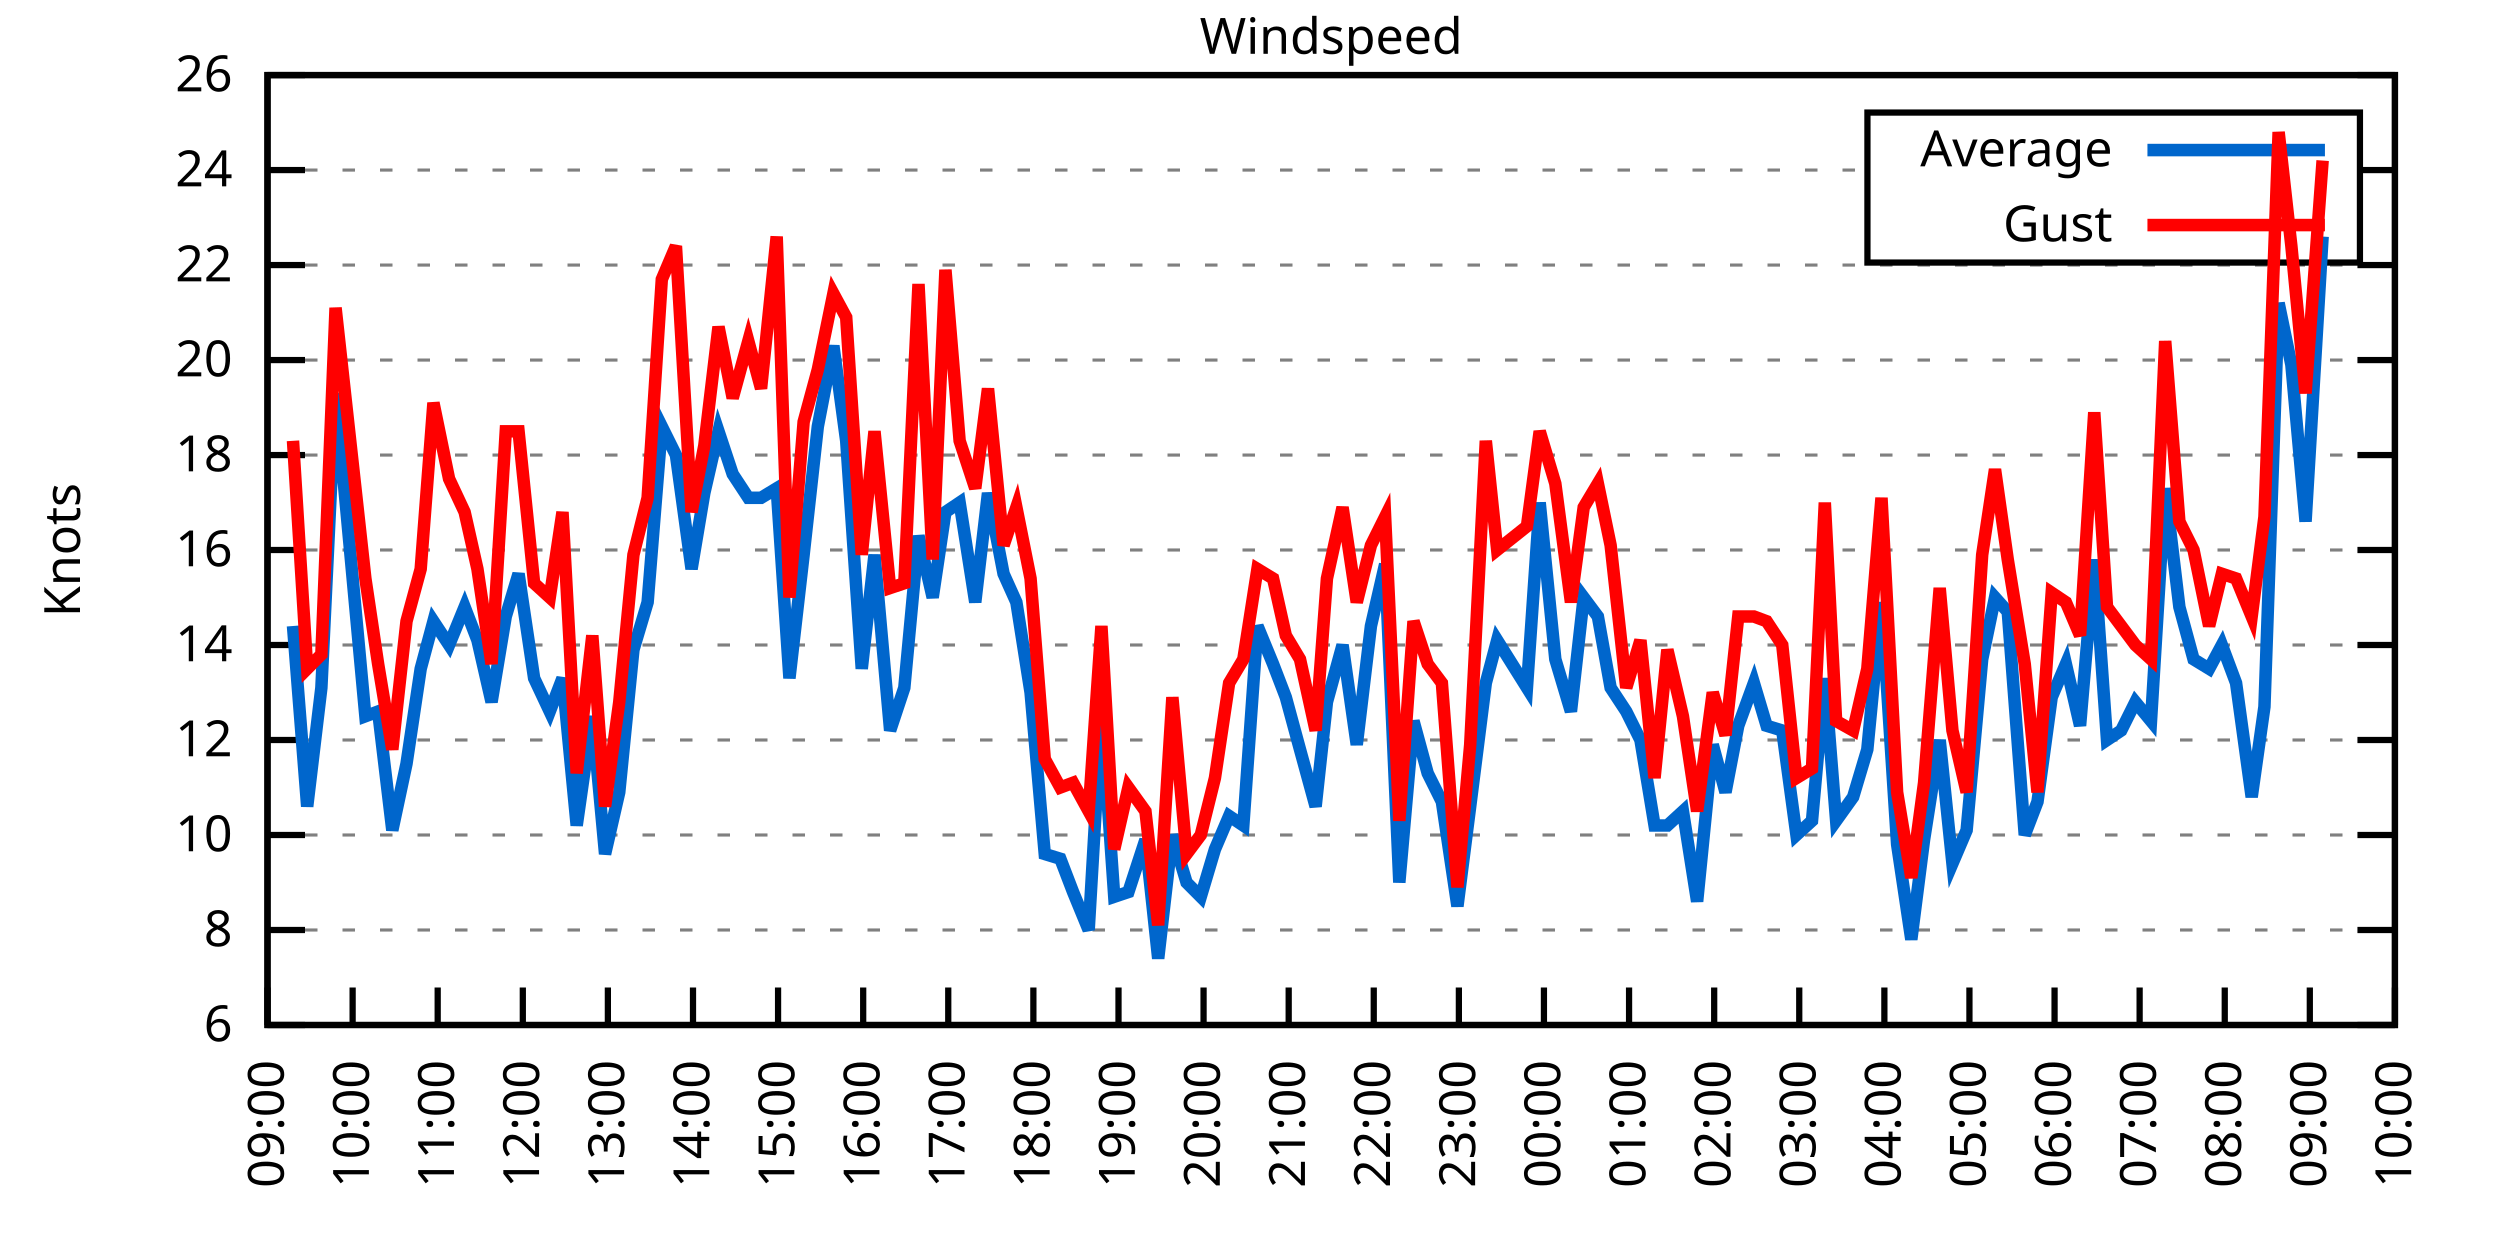
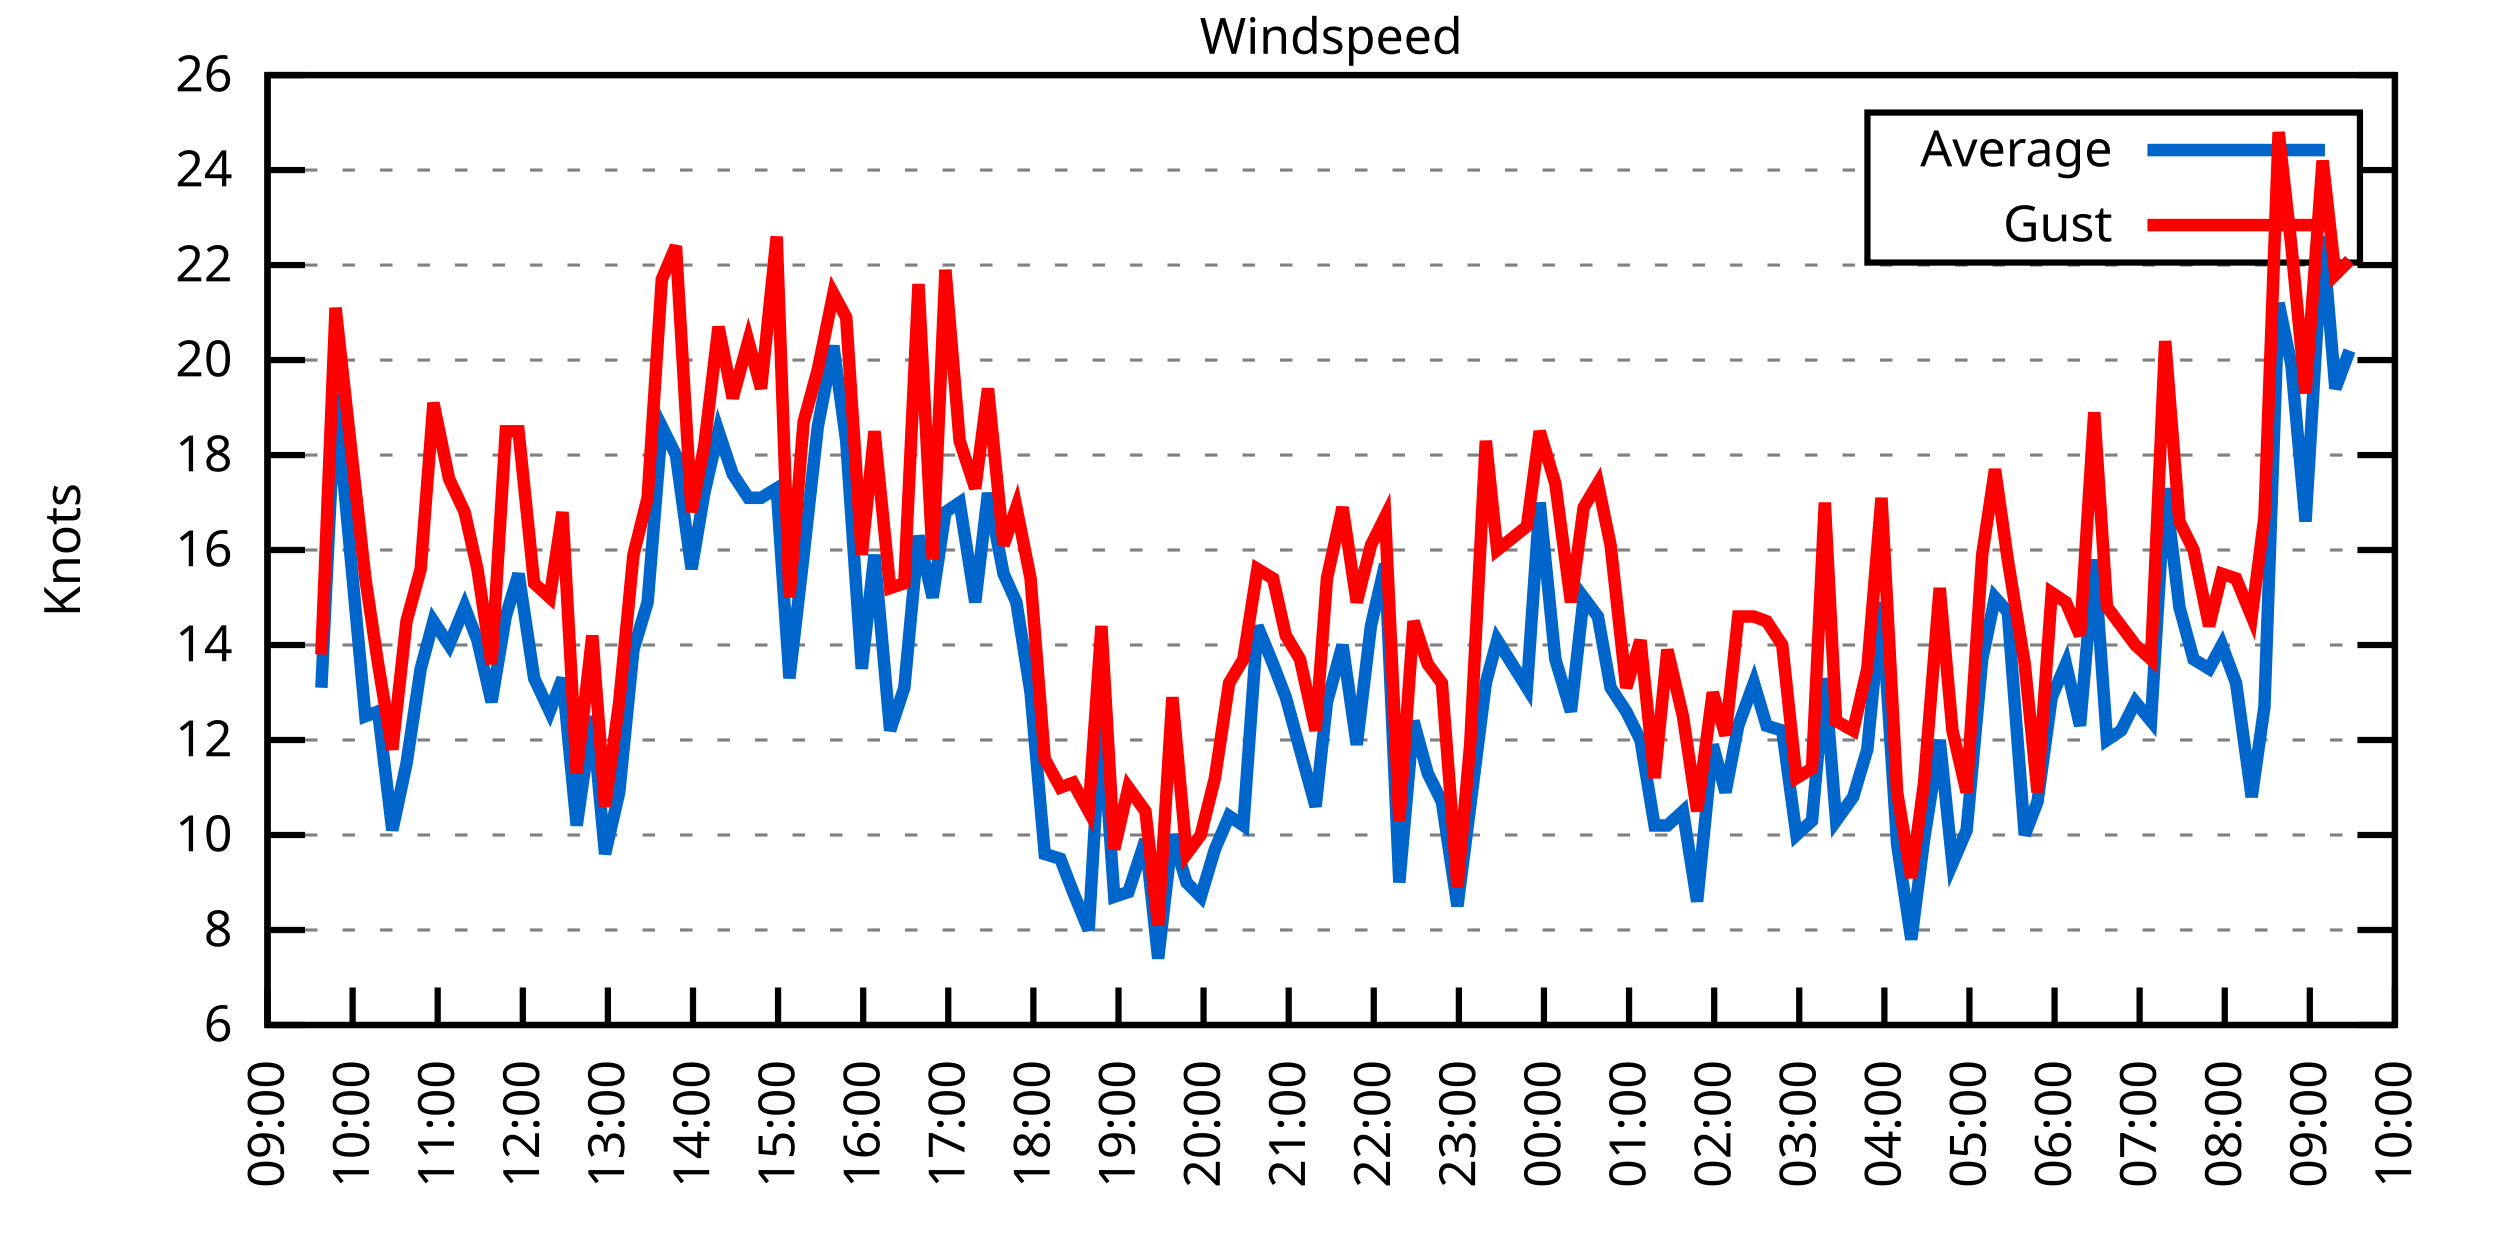
<svg xmlns="http://www.w3.org/2000/svg" xmlns:xlink="http://www.w3.org/1999/xlink" width="400" height="200" viewBox="0 0 400 200">
  <g id="gnuplot_canvas">
    <rect x="0" y="0" width="400" height="200" fill="none" />
    <defs>
      <circle id="gpDot" r="0.5" stroke-width="0.5" stroke="currentColor" />
      <path id="gpPt0" stroke-width="0.333" stroke="currentColor" d="M-1,0 h2 M0,-1 v2" />
      <path id="gpPt1" stroke-width="0.333" stroke="currentColor" d="M-1,-1 L1,1 M1,-1 L-1,1" />
      <path id="gpPt2" stroke-width="0.333" stroke="currentColor" d="M-1,0 L1,0 M0,-1 L0,1 M-1,-1 L1,1 M-1,1 L1,-1" />
      <rect id="gpPt3" stroke-width="0.333" stroke="currentColor" x="-1" y="-1" width="2" height="2" />
      <rect id="gpPt4" stroke-width="0.333" stroke="currentColor" fill="currentColor" x="-1" y="-1" width="2" height="2" />
      <circle id="gpPt5" stroke-width="0.333" stroke="currentColor" cx="0" cy="0" r="1" />
      <use xlink:href="#gpPt5" id="gpPt6" fill="currentColor" stroke="none" />
      <path id="gpPt7" stroke-width="0.333" stroke="currentColor" d="M0,-1.33 L-1.33,0.67 L1.33,0.67 z" />
      <use xlink:href="#gpPt7" id="gpPt8" fill="currentColor" stroke="none" />
      <use xlink:href="#gpPt7" id="gpPt9" stroke="currentColor" transform="rotate(180)" />
      <use xlink:href="#gpPt9" id="gpPt10" fill="currentColor" stroke="none" />
      <use xlink:href="#gpPt3" id="gpPt11" stroke="currentColor" transform="rotate(45)" />
      <use xlink:href="#gpPt11" id="gpPt12" fill="currentColor" stroke="none" />
      <path id="gpPt13" stroke-width="0.333" stroke="currentColor" d="M0,1.330 L1.265,0.411 L0.782,-1.067 L-0.782,-1.076 L-1.265,0.411 z" />
      <use xlink:href="#gpPt13" id="gpPt14" fill="currentColor" stroke="none" />
      <filter id="textbox" filterUnits="objectBoundingBox" x="0" y="0" height="1" width="1">
        <feFlood flood-color="white" flood-opacity="1" result="bgnd" />
        <feComposite in="SourceGraphic" in2="bgnd" operator="atop" />
      </filter>
      <filter id="greybox" filterUnits="objectBoundingBox" x="0" y="0" height="1" width="1">
        <feFlood flood-color="lightgrey" flood-opacity="1" result="grey" />
        <feComposite in="SourceGraphic" in2="grey" operator="atop" />
      </filter>
    </defs>
    <g fill="none" color="white" stroke="currentColor" stroke-width="1.00" stroke-linecap="butt" stroke-linejoin="miter">
</g>
    <g fill="none" color="black" stroke="currentColor" stroke-width="1.00" stroke-linecap="butt" stroke-linejoin="miter">
      <g stroke="none" shape-rendering="crispEdges">
        <polygon fill="rgb(255, 255, 255)" points="42.80,164.00 383.18,164.00 383.18,12.02 42.80,12.02 " />
      </g>
    </g>
    <g fill="none" color="black" stroke="currentColor" stroke-width="1.00" stroke-linecap="butt" stroke-linejoin="miter">
</g>
    <g fill="none" color="black" stroke="black" stroke-width="0.50" stroke-linecap="butt" stroke-linejoin="miter">
</g>
    <g fill="none" color="gray" stroke="currentColor" stroke-width="0.50" stroke-linecap="butt" stroke-linejoin="miter">
      <path stroke="gray" stroke-dasharray="2,4" class="gridline" d="M42.80,164.00 L383.19,164.00  " />
    </g>
    <g fill="none" color="gray" stroke="gray" stroke-width="1.00" stroke-linecap="butt" stroke-linejoin="miter">
</g>
    <g fill="none" color="black" stroke="currentColor" stroke-width="1.00" stroke-linecap="butt" stroke-linejoin="miter">
      <path stroke="black" d="M42.80,164.00 L48.80,164.00 M383.19,164.00 L377.19,164.00  " />
      <g transform="translate(37.20,166.60)" stroke="none" fill="black" font-family="Sans" font-size="8.00" text-anchor="end">
        <text>
          <tspan font-family="Sans"> 6</tspan>
        </text>
      </g>
    </g>
    <g fill="none" color="black" stroke="currentColor" stroke-width="1.00" stroke-linecap="butt" stroke-linejoin="miter">
</g>
    <g fill="none" color="black" stroke="black" stroke-width="0.50" stroke-linecap="butt" stroke-linejoin="miter">
</g>
    <g fill="none" color="gray" stroke="currentColor" stroke-width="0.50" stroke-linecap="butt" stroke-linejoin="miter">
      <path stroke="gray" stroke-dasharray="2,4" class="gridline" d="M42.80,148.80 L383.19,148.80  " />
    </g>
    <g fill="none" color="gray" stroke="gray" stroke-width="1.00" stroke-linecap="butt" stroke-linejoin="miter">
</g>
    <g fill="none" color="black" stroke="currentColor" stroke-width="1.00" stroke-linecap="butt" stroke-linejoin="miter">
      <path stroke="black" d="M42.80,148.80 L48.80,148.80 M383.19,148.80 L377.19,148.80  " />
      <g transform="translate(37.20,151.40)" stroke="none" fill="black" font-family="Sans" font-size="8.00" text-anchor="end">
        <text>
          <tspan font-family="Sans"> 8</tspan>
        </text>
      </g>
    </g>
    <g fill="none" color="black" stroke="currentColor" stroke-width="1.00" stroke-linecap="butt" stroke-linejoin="miter">
</g>
    <g fill="none" color="black" stroke="black" stroke-width="0.50" stroke-linecap="butt" stroke-linejoin="miter">
</g>
    <g fill="none" color="gray" stroke="currentColor" stroke-width="0.50" stroke-linecap="butt" stroke-linejoin="miter">
      <path stroke="gray" stroke-dasharray="2,4" class="gridline" d="M42.80,133.60 L383.19,133.60  " />
    </g>
    <g fill="none" color="gray" stroke="gray" stroke-width="1.00" stroke-linecap="butt" stroke-linejoin="miter">
</g>
    <g fill="none" color="black" stroke="currentColor" stroke-width="1.00" stroke-linecap="butt" stroke-linejoin="miter">
      <path stroke="black" d="M42.80,133.60 L48.80,133.60 M383.19,133.60 L377.19,133.60  " />
      <g transform="translate(37.20,136.20)" stroke="none" fill="black" font-family="Sans" font-size="8.00" text-anchor="end">
        <text>
          <tspan font-family="Sans"> 10</tspan>
        </text>
      </g>
    </g>
    <g fill="none" color="black" stroke="currentColor" stroke-width="1.00" stroke-linecap="butt" stroke-linejoin="miter">
</g>
    <g fill="none" color="black" stroke="black" stroke-width="0.50" stroke-linecap="butt" stroke-linejoin="miter">
</g>
    <g fill="none" color="gray" stroke="currentColor" stroke-width="0.50" stroke-linecap="butt" stroke-linejoin="miter">
      <path stroke="gray" stroke-dasharray="2,4" class="gridline" d="M42.80,118.40 L383.19,118.40  " />
    </g>
    <g fill="none" color="gray" stroke="gray" stroke-width="1.00" stroke-linecap="butt" stroke-linejoin="miter">
</g>
    <g fill="none" color="black" stroke="currentColor" stroke-width="1.00" stroke-linecap="butt" stroke-linejoin="miter">
      <path stroke="black" d="M42.80,118.40 L48.80,118.40 M383.19,118.40 L377.19,118.40  " />
      <g transform="translate(37.20,121.00)" stroke="none" fill="black" font-family="Sans" font-size="8.00" text-anchor="end">
        <text>
          <tspan font-family="Sans"> 12</tspan>
        </text>
      </g>
    </g>
    <g fill="none" color="black" stroke="currentColor" stroke-width="1.00" stroke-linecap="butt" stroke-linejoin="miter">
</g>
    <g fill="none" color="black" stroke="black" stroke-width="0.50" stroke-linecap="butt" stroke-linejoin="miter">
</g>
    <g fill="none" color="gray" stroke="currentColor" stroke-width="0.50" stroke-linecap="butt" stroke-linejoin="miter">
      <path stroke="gray" stroke-dasharray="2,4" class="gridline" d="M42.80,103.20 L383.19,103.20  " />
    </g>
    <g fill="none" color="gray" stroke="gray" stroke-width="1.00" stroke-linecap="butt" stroke-linejoin="miter">
</g>
    <g fill="none" color="black" stroke="currentColor" stroke-width="1.00" stroke-linecap="butt" stroke-linejoin="miter">
      <path stroke="black" d="M42.80,103.20 L48.80,103.20 M383.19,103.20 L377.19,103.20  " />
      <g transform="translate(37.20,105.80)" stroke="none" fill="black" font-family="Sans" font-size="8.00" text-anchor="end">
        <text>
          <tspan font-family="Sans"> 14</tspan>
        </text>
      </g>
    </g>
    <g fill="none" color="black" stroke="currentColor" stroke-width="1.00" stroke-linecap="butt" stroke-linejoin="miter">
</g>
    <g fill="none" color="black" stroke="black" stroke-width="0.50" stroke-linecap="butt" stroke-linejoin="miter">
</g>
    <g fill="none" color="gray" stroke="currentColor" stroke-width="0.50" stroke-linecap="butt" stroke-linejoin="miter">
      <path stroke="gray" stroke-dasharray="2,4" class="gridline" d="M42.80,88.00 L383.19,88.00  " />
    </g>
    <g fill="none" color="gray" stroke="gray" stroke-width="1.00" stroke-linecap="butt" stroke-linejoin="miter">
</g>
    <g fill="none" color="black" stroke="currentColor" stroke-width="1.00" stroke-linecap="butt" stroke-linejoin="miter">
      <path stroke="black" d="M42.80,88.00 L48.80,88.00 M383.19,88.00 L377.19,88.00  " />
      <g transform="translate(37.20,90.60)" stroke="none" fill="black" font-family="Sans" font-size="8.00" text-anchor="end">
        <text>
          <tspan font-family="Sans"> 16</tspan>
        </text>
      </g>
    </g>
    <g fill="none" color="black" stroke="currentColor" stroke-width="1.00" stroke-linecap="butt" stroke-linejoin="miter">
</g>
    <g fill="none" color="black" stroke="black" stroke-width="0.50" stroke-linecap="butt" stroke-linejoin="miter">
</g>
    <g fill="none" color="gray" stroke="currentColor" stroke-width="0.50" stroke-linecap="butt" stroke-linejoin="miter">
      <path stroke="gray" stroke-dasharray="2,4" class="gridline" d="M42.80,72.81 L383.19,72.81  " />
    </g>
    <g fill="none" color="gray" stroke="gray" stroke-width="1.00" stroke-linecap="butt" stroke-linejoin="miter">
</g>
    <g fill="none" color="black" stroke="currentColor" stroke-width="1.00" stroke-linecap="butt" stroke-linejoin="miter">
      <path stroke="black" d="M42.80,72.81 L48.80,72.81 M383.19,72.81 L377.19,72.81  " />
      <g transform="translate(37.20,75.41)" stroke="none" fill="black" font-family="Sans" font-size="8.00" text-anchor="end">
        <text>
          <tspan font-family="Sans"> 18</tspan>
        </text>
      </g>
    </g>
    <g fill="none" color="black" stroke="currentColor" stroke-width="1.00" stroke-linecap="butt" stroke-linejoin="miter">
</g>
    <g fill="none" color="black" stroke="black" stroke-width="0.50" stroke-linecap="butt" stroke-linejoin="miter">
</g>
    <g fill="none" color="gray" stroke="currentColor" stroke-width="0.50" stroke-linecap="butt" stroke-linejoin="miter">
      <path stroke="gray" stroke-dasharray="2,4" class="gridline" d="M42.80,57.61 L383.19,57.61  " />
    </g>
    <g fill="none" color="gray" stroke="gray" stroke-width="1.00" stroke-linecap="butt" stroke-linejoin="miter">
</g>
    <g fill="none" color="black" stroke="currentColor" stroke-width="1.00" stroke-linecap="butt" stroke-linejoin="miter">
      <path stroke="black" d="M42.80,57.61 L48.80,57.61 M383.19,57.61 L377.19,57.61  " />
      <g transform="translate(37.20,60.21)" stroke="none" fill="black" font-family="Sans" font-size="8.00" text-anchor="end">
        <text>
          <tspan font-family="Sans"> 20</tspan>
        </text>
      </g>
    </g>
    <g fill="none" color="black" stroke="currentColor" stroke-width="1.00" stroke-linecap="butt" stroke-linejoin="miter">
</g>
    <g fill="none" color="black" stroke="black" stroke-width="0.50" stroke-linecap="butt" stroke-linejoin="miter">
</g>
    <g fill="none" color="gray" stroke="currentColor" stroke-width="0.50" stroke-linecap="butt" stroke-linejoin="miter">
      <path stroke="gray" stroke-dasharray="2,4" class="gridline" d="M42.80,42.41 L383.19,42.41  " />
    </g>
    <g fill="none" color="gray" stroke="gray" stroke-width="1.00" stroke-linecap="butt" stroke-linejoin="miter">
</g>
    <g fill="none" color="black" stroke="currentColor" stroke-width="1.00" stroke-linecap="butt" stroke-linejoin="miter">
      <path stroke="black" d="M42.80,42.41 L48.80,42.41 M383.19,42.41 L377.19,42.41  " />
      <g transform="translate(37.20,45.01)" stroke="none" fill="black" font-family="Sans" font-size="8.00" text-anchor="end">
        <text>
          <tspan font-family="Sans"> 22</tspan>
        </text>
      </g>
    </g>
    <g fill="none" color="black" stroke="currentColor" stroke-width="1.00" stroke-linecap="butt" stroke-linejoin="miter">
</g>
    <g fill="none" color="black" stroke="black" stroke-width="0.50" stroke-linecap="butt" stroke-linejoin="miter">
</g>
    <g fill="none" color="gray" stroke="currentColor" stroke-width="0.50" stroke-linecap="butt" stroke-linejoin="miter">
      <path stroke="gray" stroke-dasharray="2,4" class="gridline" d="M42.80,27.21 L298.79,27.21 M377.59,27.21 L383.19,27.21  " />
    </g>
    <g fill="none" color="gray" stroke="gray" stroke-width="1.00" stroke-linecap="butt" stroke-linejoin="miter">
</g>
    <g fill="none" color="black" stroke="currentColor" stroke-width="1.00" stroke-linecap="butt" stroke-linejoin="miter">
      <path stroke="black" d="M42.80,27.21 L48.80,27.21 M383.19,27.21 L377.19,27.21  " />
      <g transform="translate(37.20,29.81)" stroke="none" fill="black" font-family="Sans" font-size="8.00" text-anchor="end">
        <text>
          <tspan font-family="Sans"> 24</tspan>
        </text>
      </g>
    </g>
    <g fill="none" color="black" stroke="currentColor" stroke-width="1.00" stroke-linecap="butt" stroke-linejoin="miter">
</g>
    <g fill="none" color="black" stroke="black" stroke-width="0.50" stroke-linecap="butt" stroke-linejoin="miter">
</g>
    <g fill="none" color="gray" stroke="currentColor" stroke-width="0.50" stroke-linecap="butt" stroke-linejoin="miter">
      <path stroke="gray" stroke-dasharray="2,4" class="gridline" d="M42.80,12.01 L383.19,12.01  " />
    </g>
    <g fill="none" color="gray" stroke="gray" stroke-width="1.00" stroke-linecap="butt" stroke-linejoin="miter">
</g>
    <g fill="none" color="black" stroke="currentColor" stroke-width="1.00" stroke-linecap="butt" stroke-linejoin="miter">
      <path stroke="black" d="M42.80,12.01 L48.80,12.01 M383.19,12.01 L377.19,12.01  " />
      <g transform="translate(37.20,14.61)" stroke="none" fill="black" font-family="Sans" font-size="8.00" text-anchor="end">
        <text>
          <tspan font-family="Sans"> 26</tspan>
        </text>
      </g>
    </g>
    <g fill="none" color="black" stroke="currentColor" stroke-width="1.00" stroke-linecap="butt" stroke-linejoin="miter">
      <path stroke="black" d="M42.80,164.00 L42.80,158.00  " />
      <g transform="translate(45.40,169.60) rotate(270.00)" stroke="none" fill="black" font-family="Sans" font-size="8.00" text-anchor="end">
        <text>
          <tspan font-family="Sans">09:00</tspan>
        </text>
      </g>
    </g>
    <g fill="none" color="black" stroke="currentColor" stroke-width="1.00" stroke-linecap="butt" stroke-linejoin="miter">
      <path stroke="black" d="M56.42,164.00 L56.42,158.00  " />
      <g transform="translate(59.02,169.60) rotate(270.00)" stroke="none" fill="black" font-family="Sans" font-size="8.00" text-anchor="end">
        <text>
          <tspan font-family="Sans">10:00</tspan>
        </text>
      </g>
    </g>
    <g fill="none" color="black" stroke="currentColor" stroke-width="1.00" stroke-linecap="butt" stroke-linejoin="miter">
      <path stroke="black" d="M70.03,164.00 L70.03,158.00  " />
      <g transform="translate(72.63,169.60) rotate(270.00)" stroke="none" fill="black" font-family="Sans" font-size="8.00" text-anchor="end">
        <text>
          <tspan font-family="Sans">11:00</tspan>
        </text>
      </g>
    </g>
    <g fill="none" color="black" stroke="currentColor" stroke-width="1.00" stroke-linecap="butt" stroke-linejoin="miter">
      <path stroke="black" d="M83.65,164.00 L83.65,158.00  " />
      <g transform="translate(86.25,169.60) rotate(270.00)" stroke="none" fill="black" font-family="Sans" font-size="8.00" text-anchor="end">
        <text>
          <tspan font-family="Sans">12:00</tspan>
        </text>
      </g>
    </g>
    <g fill="none" color="black" stroke="currentColor" stroke-width="1.00" stroke-linecap="butt" stroke-linejoin="miter">
      <path stroke="black" d="M97.26,164.00 L97.26,158.00  " />
      <g transform="translate(99.86,169.60) rotate(270.00)" stroke="none" fill="black" font-family="Sans" font-size="8.00" text-anchor="end">
        <text>
          <tspan font-family="Sans">13:00</tspan>
        </text>
      </g>
    </g>
    <g fill="none" color="black" stroke="currentColor" stroke-width="1.00" stroke-linecap="butt" stroke-linejoin="miter">
      <path stroke="black" d="M110.88,164.00 L110.88,158.00  " />
      <g transform="translate(113.48,169.60) rotate(270.00)" stroke="none" fill="black" font-family="Sans" font-size="8.00" text-anchor="end">
        <text>
          <tspan font-family="Sans">14:00</tspan>
        </text>
      </g>
    </g>
    <g fill="none" color="black" stroke="currentColor" stroke-width="1.00" stroke-linecap="butt" stroke-linejoin="miter">
      <path stroke="black" d="M124.49,164.00 L124.49,158.00  " />
      <g transform="translate(127.09,169.60) rotate(270.00)" stroke="none" fill="black" font-family="Sans" font-size="8.00" text-anchor="end">
        <text>
          <tspan font-family="Sans">15:00</tspan>
        </text>
      </g>
    </g>
    <g fill="none" color="black" stroke="currentColor" stroke-width="1.00" stroke-linecap="butt" stroke-linejoin="miter">
      <path stroke="black" d="M138.11,164.00 L138.11,158.00  " />
      <g transform="translate(140.71,169.60) rotate(270.00)" stroke="none" fill="black" font-family="Sans" font-size="8.00" text-anchor="end">
        <text>
          <tspan font-family="Sans">16:00</tspan>
        </text>
      </g>
    </g>
    <g fill="none" color="black" stroke="currentColor" stroke-width="1.00" stroke-linecap="butt" stroke-linejoin="miter">
      <path stroke="black" d="M151.72,164.00 L151.72,158.00  " />
      <g transform="translate(154.32,169.60) rotate(270.00)" stroke="none" fill="black" font-family="Sans" font-size="8.00" text-anchor="end">
        <text>
          <tspan font-family="Sans">17:00</tspan>
        </text>
      </g>
    </g>
    <g fill="none" color="black" stroke="currentColor" stroke-width="1.00" stroke-linecap="butt" stroke-linejoin="miter">
      <path stroke="black" d="M165.34,164.00 L165.34,158.00  " />
      <g transform="translate(167.94,169.60) rotate(270.00)" stroke="none" fill="black" font-family="Sans" font-size="8.00" text-anchor="end">
        <text>
          <tspan font-family="Sans">18:00</tspan>
        </text>
      </g>
    </g>
    <g fill="none" color="black" stroke="currentColor" stroke-width="1.00" stroke-linecap="butt" stroke-linejoin="miter">
      <path stroke="black" d="M178.96,164.00 L178.96,158.00  " />
      <g transform="translate(181.56,169.60) rotate(270.00)" stroke="none" fill="black" font-family="Sans" font-size="8.00" text-anchor="end">
        <text>
          <tspan font-family="Sans">19:00</tspan>
        </text>
      </g>
    </g>
    <g fill="none" color="black" stroke="currentColor" stroke-width="1.00" stroke-linecap="butt" stroke-linejoin="miter">
      <path stroke="black" d="M192.57,164.00 L192.57,158.00  " />
      <g transform="translate(195.17,169.60) rotate(270.00)" stroke="none" fill="black" font-family="Sans" font-size="8.00" text-anchor="end">
        <text>
          <tspan font-family="Sans">20:00</tspan>
        </text>
      </g>
    </g>
    <g fill="none" color="black" stroke="currentColor" stroke-width="1.00" stroke-linecap="butt" stroke-linejoin="miter">
      <path stroke="black" d="M206.19,164.00 L206.19,158.00  " />
      <g transform="translate(208.79,169.60) rotate(270.00)" stroke="none" fill="black" font-family="Sans" font-size="8.00" text-anchor="end">
        <text>
          <tspan font-family="Sans">21:00</tspan>
        </text>
      </g>
    </g>
    <g fill="none" color="black" stroke="currentColor" stroke-width="1.00" stroke-linecap="butt" stroke-linejoin="miter">
      <path stroke="black" d="M219.80,164.00 L219.80,158.00  " />
      <g transform="translate(222.40,169.60) rotate(270.00)" stroke="none" fill="black" font-family="Sans" font-size="8.00" text-anchor="end">
        <text>
          <tspan font-family="Sans">22:00</tspan>
        </text>
      </g>
    </g>
    <g fill="none" color="black" stroke="currentColor" stroke-width="1.00" stroke-linecap="butt" stroke-linejoin="miter">
      <path stroke="black" d="M233.42,164.00 L233.42,158.00  " />
      <g transform="translate(236.02,169.60) rotate(270.00)" stroke="none" fill="black" font-family="Sans" font-size="8.00" text-anchor="end">
        <text>
          <tspan font-family="Sans">23:00</tspan>
        </text>
      </g>
    </g>
    <g fill="none" color="black" stroke="currentColor" stroke-width="1.00" stroke-linecap="butt" stroke-linejoin="miter">
      <path stroke="black" d="M247.03,164.00 L247.03,158.00  " />
      <g transform="translate(249.63,169.60) rotate(270.00)" stroke="none" fill="black" font-family="Sans" font-size="8.00" text-anchor="end">
        <text>
          <tspan font-family="Sans">00:00</tspan>
        </text>
      </g>
    </g>
    <g fill="none" color="black" stroke="currentColor" stroke-width="1.00" stroke-linecap="butt" stroke-linejoin="miter">
      <path stroke="black" d="M260.65,164.00 L260.65,158.00  " />
      <g transform="translate(263.25,169.60) rotate(270.00)" stroke="none" fill="black" font-family="Sans" font-size="8.00" text-anchor="end">
        <text>
          <tspan font-family="Sans">01:00</tspan>
        </text>
      </g>
    </g>
    <g fill="none" color="black" stroke="currentColor" stroke-width="1.00" stroke-linecap="butt" stroke-linejoin="miter">
      <path stroke="black" d="M274.27,164.00 L274.27,158.00  " />
      <g transform="translate(276.87,169.60) rotate(270.00)" stroke="none" fill="black" font-family="Sans" font-size="8.00" text-anchor="end">
        <text>
          <tspan font-family="Sans">02:00</tspan>
        </text>
      </g>
    </g>
    <g fill="none" color="black" stroke="currentColor" stroke-width="1.00" stroke-linecap="butt" stroke-linejoin="miter">
      <path stroke="black" d="M287.88,164.00 L287.88,158.00  " />
      <g transform="translate(290.48,169.60) rotate(270.00)" stroke="none" fill="black" font-family="Sans" font-size="8.00" text-anchor="end">
        <text>
          <tspan font-family="Sans">03:00</tspan>
        </text>
      </g>
    </g>
    <g fill="none" color="black" stroke="currentColor" stroke-width="1.00" stroke-linecap="butt" stroke-linejoin="miter">
      <path stroke="black" d="M301.50,164.00 L301.50,158.00  " />
      <g transform="translate(304.10,169.60) rotate(270.00)" stroke="none" fill="black" font-family="Sans" font-size="8.00" text-anchor="end">
        <text>
          <tspan font-family="Sans">04:00</tspan>
        </text>
      </g>
    </g>
    <g fill="none" color="black" stroke="currentColor" stroke-width="1.00" stroke-linecap="butt" stroke-linejoin="miter">
      <path stroke="black" d="M315.11,164.00 L315.11,158.00  " />
      <g transform="translate(317.71,169.60) rotate(270.00)" stroke="none" fill="black" font-family="Sans" font-size="8.00" text-anchor="end">
        <text>
          <tspan font-family="Sans">05:00</tspan>
        </text>
      </g>
    </g>
    <g fill="none" color="black" stroke="currentColor" stroke-width="1.00" stroke-linecap="butt" stroke-linejoin="miter">
      <path stroke="black" d="M328.73,164.00 L328.73,158.00  " />
      <g transform="translate(331.33,169.60) rotate(270.00)" stroke="none" fill="black" font-family="Sans" font-size="8.00" text-anchor="end">
        <text>
          <tspan font-family="Sans">06:00</tspan>
        </text>
      </g>
    </g>
    <g fill="none" color="black" stroke="currentColor" stroke-width="1.00" stroke-linecap="butt" stroke-linejoin="miter">
      <path stroke="black" d="M342.34,164.00 L342.34,158.00  " />
      <g transform="translate(344.94,169.60) rotate(270.00)" stroke="none" fill="black" font-family="Sans" font-size="8.00" text-anchor="end">
        <text>
          <tspan font-family="Sans">07:00</tspan>
        </text>
      </g>
    </g>
    <g fill="none" color="black" stroke="currentColor" stroke-width="1.00" stroke-linecap="butt" stroke-linejoin="miter">
      <path stroke="black" d="M355.96,164.00 L355.96,158.00  " />
      <g transform="translate(358.56,169.60) rotate(270.00)" stroke="none" fill="black" font-family="Sans" font-size="8.00" text-anchor="end">
        <text>
          <tspan font-family="Sans">08:00</tspan>
        </text>
      </g>
    </g>
    <g fill="none" color="black" stroke="currentColor" stroke-width="1.00" stroke-linecap="butt" stroke-linejoin="miter">
      <path stroke="black" d="M369.57,164.00 L369.57,158.00  " />
      <g transform="translate(372.17,169.60) rotate(270.00)" stroke="none" fill="black" font-family="Sans" font-size="8.00" text-anchor="end">
        <text>
          <tspan font-family="Sans">09:00</tspan>
        </text>
      </g>
    </g>
    <g fill="none" color="black" stroke="currentColor" stroke-width="1.00" stroke-linecap="butt" stroke-linejoin="miter">
      <path stroke="black" d="M383.19,164.00 L383.19,158.00  " />
      <g transform="translate(385.79,169.60) rotate(270.00)" stroke="none" fill="black" font-family="Sans" font-size="8.00" text-anchor="end">
        <text>
          <tspan font-family="Sans">10:00</tspan>
        </text>
      </g>
    </g>
    <g fill="none" color="black" stroke="currentColor" stroke-width="1.00" stroke-linecap="butt" stroke-linejoin="miter">
</g>
    <g fill="none" color="black" stroke="currentColor" stroke-width="1.00" stroke-linecap="butt" stroke-linejoin="miter">
      <path stroke="black" d="M42.80,12.01 L42.80,164.00 L383.19,164.00 L383.19,12.01 L42.80,12.01 Z  " />
    </g>
    <g fill="none" color="black" stroke="currentColor" stroke-width="1.00" stroke-linecap="butt" stroke-linejoin="miter">
</g>
    <g fill="none" color="black" stroke="currentColor" stroke-width="1.00" stroke-linecap="butt" stroke-linejoin="miter">
      <path stroke="black" d="M298.79,42.01 L298.79,18.01 L377.59,18.01 L377.59,42.01 L298.79,42.01 Z  " />
    </g>
    <g id="Windspeed_plot_1">
      <g fill="none" color="white" stroke="black" stroke-width="2.00" stroke-linecap="butt" stroke-linejoin="miter">
</g>
      <g fill="none" color="black" stroke="currentColor" stroke-width="2.00" stroke-linecap="butt" stroke-linejoin="miter">
        <g transform="translate(337.99,26.61)" stroke="none" fill="black" font-family="Sans" font-size="8.00" text-anchor="end">
          <text>
            <tspan font-family="Sans">Average</tspan>
          </text>
        </g>
      </g>
      <g fill="none" color="black" stroke="currentColor" stroke-width="2.00" stroke-linecap="butt" stroke-linejoin="miter">
-         <path stroke="rgb(  0, 102, 204)" d="M343.59,24.01 L371.99,24.01 M46.88,100.16 L49.15,129.04 L51.42,110.04 L53.69,62.93 L58.46,114.60 L60.50,113.84   L62.77,132.84 L65.04,122.20 L67.31,107.00 L69.35,99.40 L71.85,103.20 L74.34,97.12 L76.39,102.44 L78.65,112.32   L80.92,98.64 L82.97,91.80 L85.46,108.52 L87.96,113.84 L90.00,108.52 L92.27,132.08 L94.77,114.60 L96.81,136.64   L99.08,126.76 L101.35,103.96 L103.62,96.36 L105.89,68.25 L108.15,72.81 L110.65,91.04 L112.69,78.89 L114.96,69.01   L117.23,75.85 L119.73,79.65 L121.77,79.65 L124.27,78.13 L126.31,108.52 L128.58,88.76 L130.85,68.25 L133.34,55.33   L135.39,70.53 L137.88,107.00 L139.92,88.76 L142.42,116.88 L144.69,110.04 L146.96,85.73 L149.23,95.60 L151.27,81.93   L153.54,80.41 L156.04,96.36 L158.08,78.89 L160.57,91.80 L162.62,96.36 L164.89,110.80 L167.16,136.64 L169.65,137.40   L171.69,142.72 L174.19,148.80 L176.23,113.84 L178.28,143.48 L180.54,142.72 L183.27,134.36 L185.31,153.36 L187.58,133.60   L189.85,141.20 L192.12,143.48 L194.39,135.88 L196.66,130.56 L198.93,132.08 L201.19,100.16 L203.69,106.24 L205.73,111.56   L208.00,119.92 L210.50,129.04 L212.31,112.32 L214.81,103.20 L217.08,119.16 L219.35,100.16 L221.62,90.28 L223.89,141.20   L226.16,115.36 L228.43,123.72 L230.70,128.28 L233.19,145.00 L235.23,129.04 L237.73,109.28 L239.55,102.44 L244.31,110.04   L246.35,80.41 L248.85,105.48 L251.35,113.84 L253.39,95.60 L255.66,98.64 L257.70,110.04 L260.20,113.84 L262.47,118.40   L264.73,132.08 L266.78,132.08 L269.27,129.80 L271.54,144.24 L274.04,119.16 L276.08,126.76 L278.12,116.12 L280.62,109.28   L282.66,116.12 L285.16,116.88 L287.43,133.60 L289.92,131.32 L291.97,108.52 L293.78,131.32 L296.50,127.52 L298.77,119.92   L301.04,96.36 L303.54,135.12 L305.81,150.32 L307.85,134.36 L310.35,118.40 L312.39,138.16 L314.66,132.84 L317.15,105.48   L319.20,95.60 L321.24,97.88 L323.96,133.60 L326.00,128.28 L328.27,111.56 L330.54,106.24 L332.81,116.12 L335.08,89.52   L337.12,118.40 L339.39,116.88 L341.66,112.32 L344.16,115.36 L346.43,78.13 L348.70,97.12 L350.97,105.48 L353.46,107.00   L355.50,103.20 L357.77,109.28 L360.27,127.52 L362.31,113.08 L364.58,48.49 L366.62,58.37 L368.89,83.45 L371.62,37.85    " />
+         <path stroke="rgb(  0, 102, 204)" d="M343.59,24.01 L371.99,24.01 M51.42,110.04 L53.69,62.93 L58.46,114.60 L60.50,113.84 L62.77,132.84 L65.04,122.20   L67.31,107.00 L69.35,99.40 L71.85,103.20 L74.34,97.12 L76.39,102.44 L78.65,112.32 L80.92,98.64 L82.97,91.80   L85.46,108.52 L87.96,113.84 L90.00,108.52 L92.27,132.08 L94.77,114.60 L96.81,136.64 L99.08,126.76 L101.35,103.96   L103.62,96.36 L105.89,68.25 L108.15,72.81 L110.65,91.04 L112.69,78.89 L114.96,69.01 L117.23,75.85 L119.73,79.65   L121.77,79.65 L124.27,78.13 L126.31,108.52 L128.58,88.76 L130.85,68.25 L133.34,55.33 L135.39,70.53 L137.88,107.00   L139.92,88.76 L142.42,116.88 L144.69,110.04 L146.96,85.73 L149.23,95.60 L151.27,81.93 L153.54,80.41 L156.04,96.36   L158.08,78.89 L160.57,91.80 L162.62,96.36 L164.89,110.80 L167.16,136.64 L169.65,137.40 L171.69,142.72 L174.19,148.80   L176.23,113.84 L178.28,143.48 L180.54,142.72 L183.27,134.36 L185.31,153.36 L187.58,133.60 L189.85,141.20 L192.12,143.48   L194.39,135.88 L196.66,130.56 L198.93,132.08 L201.19,100.16 L203.69,106.24 L205.73,111.56 L208.00,119.92 L210.50,129.04   L212.31,112.32 L214.81,103.20 L217.08,119.16 L219.35,100.16 L221.62,90.28 L223.89,141.20 L226.16,115.36 L228.43,123.72   L230.70,128.28 L233.19,145.00 L235.23,129.04 L237.73,109.28 L239.55,102.44 L244.31,110.04 L246.35,80.41 L248.85,105.48   L251.35,113.84 L253.39,95.60 L255.66,98.64 L257.70,110.04 L260.20,113.84 L262.47,118.40 L264.73,132.08 L266.78,132.08   L269.27,129.80 L271.54,144.24 L274.04,119.16 L276.08,126.76 L278.12,116.12 L280.62,109.28 L282.66,116.12 L285.16,116.88   L287.43,133.60 L289.92,131.32 L291.97,108.52 L293.78,131.32 L296.50,127.52 L298.77,119.92 L301.04,96.36 L303.54,135.12   L305.81,150.32 L307.85,134.36 L310.35,118.40 L312.39,138.16 L314.66,132.84 L317.15,105.48 L319.20,95.60 L321.24,97.88   L323.96,133.60 L326.00,128.28 L328.27,111.56 L330.54,106.24 L332.81,116.12 L335.08,89.52 L337.12,118.40 L339.39,116.88   L341.66,112.32 L344.16,115.36 L346.43,78.13 L348.70,97.12 L350.97,105.48 L353.46,107.00 L355.50,103.20 L357.77,109.28   L360.27,127.52 L362.31,113.08 L364.58,48.49 L366.62,58.37 L368.89,83.45 L371.62,37.85 L373.66,62.17 L375.93,56.09    " />
      </g>
    </g>
    <g id="Windspeed_plot_2">
      <g fill="none" color="black" stroke="currentColor" stroke-width="2.00" stroke-linecap="butt" stroke-linejoin="miter">
        <g transform="translate(337.99,38.61)" stroke="none" fill="black" font-family="Sans" font-size="8.00" text-anchor="end">
          <text>
            <tspan font-family="Sans">Gust</tspan>
          </text>
        </g>
      </g>
      <g fill="none" color="black" stroke="currentColor" stroke-width="2.00" stroke-linecap="butt" stroke-linejoin="miter">
-         <path stroke="rgb(255,   0,   0)" d="M343.59,36.01 L371.99,36.01 M46.88,70.53 L49.15,107.00 L51.42,104.72 L53.69,49.25 L58.46,92.56 L60.50,106.24   L62.77,119.92 L65.04,99.40 L67.31,91.04 L69.35,64.45 L71.85,76.61 L74.34,81.93 L76.39,91.04 L78.65,106.24   L80.92,69.01 L82.97,69.01 L85.46,93.32 L87.96,95.60 L90.00,81.93 L92.27,123.72 L94.77,101.68 L96.81,129.04   L99.08,112.32 L101.35,88.76 L103.62,79.65 L105.89,44.69 L108.15,39.37 L110.65,81.93 L112.69,71.29 L114.96,52.29   L117.23,63.69 L119.73,54.57 L121.77,62.17 L124.27,37.85 L126.31,95.60 L128.58,67.49 L130.85,59.13 L133.34,46.97   L135.39,50.77 L137.88,88.76 L139.92,69.01 L142.42,94.08 L144.69,93.32 L146.96,45.45 L149.23,89.52 L151.27,43.17   L153.54,70.53 L156.04,78.13 L158.08,62.17 L160.57,87.25 L162.62,81.17 L164.89,92.56 L167.16,121.44 L169.65,126.00   L171.69,125.24 L174.19,129.80 L176.23,100.16 L178.28,135.88 L180.54,126.00 L183.27,129.80 L185.31,148.04 L187.58,111.56   L189.85,136.64 L192.12,133.60 L194.39,124.48 L196.66,109.28 L198.93,105.48 L201.19,91.04 L203.69,92.56 L205.73,101.68   L208.00,105.48 L210.50,116.88 L212.31,92.56 L214.81,81.17 L217.08,96.36 L219.35,87.25 L221.62,82.69 L223.89,131.32   L226.16,99.40 L228.43,106.24 L230.70,109.28 L233.19,141.96 L235.23,119.16 L237.73,70.53 L239.55,88.00 L244.31,84.21   L246.35,69.01 L248.85,77.37 L251.35,96.36 L253.39,81.17 L255.66,77.37 L257.70,87.25 L260.20,110.04 L262.47,102.44   L264.73,124.48 L266.78,103.96 L269.27,114.60 L271.54,129.80 L274.04,110.80 L276.08,117.64 L278.12,98.64 L280.62,98.64   L282.66,99.40 L285.16,103.20 L287.43,124.48 L289.92,122.96 L291.97,80.41 L293.78,115.36 L296.50,116.88 L298.77,107.00   L301.04,79.65 L303.54,126.76 L305.81,140.44 L307.85,125.24 L310.35,94.08 L312.39,116.88 L314.66,126.76 L317.15,88.76   L319.20,75.09 L321.24,89.52 L323.96,106.24 L326.00,126.76 L328.27,94.84 L330.54,96.36 L332.81,101.68 L335.08,65.97   L337.12,97.12 L339.39,100.16 L341.66,103.20 L344.16,105.48 L346.43,54.57 L348.70,83.45 L350.97,88.00 L353.46,100.16   L355.50,91.80 L357.77,92.56 L360.27,98.64 L362.31,82.69 L364.58,21.13 L366.62,39.37 L368.89,62.93 L371.62,25.69    " />
+         <path stroke="rgb(255,   0,   0)" d="M343.59,36.01 L371.99,36.01 M51.42,104.72 L53.69,49.25 L58.46,92.56 L60.50,106.24 L62.77,119.92 L65.04,99.40   L67.31,91.04 L69.35,64.45 L71.85,76.61 L74.34,81.93 L76.39,91.04 L78.65,106.24 L80.92,69.01 L82.97,69.01   L85.46,93.32 L87.96,95.60 L90.00,81.93 L92.27,123.72 L94.77,101.68 L96.81,129.04 L99.08,112.32 L101.35,88.76   L103.62,79.65 L105.89,44.69 L108.15,39.37 L110.65,81.93 L112.69,71.29 L114.96,52.29 L117.23,63.69 L119.73,54.57   L121.77,62.17 L124.27,37.85 L126.31,95.60 L128.58,67.49 L130.85,59.13 L133.34,46.97 L135.39,50.77 L137.88,88.76   L139.92,69.01 L142.42,94.08 L144.69,93.32 L146.96,45.45 L149.23,89.52 L151.27,43.17 L153.54,70.53 L156.04,78.13   L158.08,62.17 L160.57,87.25 L162.62,81.17 L164.89,92.56 L167.16,121.44 L169.65,126.00 L171.69,125.24 L174.19,129.80   L176.23,100.16 L178.28,135.88 L180.54,126.00 L183.27,129.80 L185.31,148.04 L187.58,111.56 L189.85,136.64 L192.12,133.60   L194.39,124.48 L196.66,109.28 L198.93,105.48 L201.19,91.04 L203.69,92.56 L205.73,101.68 L208.00,105.48 L210.50,116.88   L212.31,92.56 L214.81,81.17 L217.08,96.36 L219.35,87.25 L221.62,82.69 L223.89,131.32 L226.16,99.40 L228.43,106.24   L230.70,109.28 L233.19,141.96 L235.23,119.16 L237.73,70.53 L239.55,88.00 L244.31,84.21 L246.35,69.01 L248.85,77.37   L251.35,96.36 L253.39,81.17 L255.66,77.37 L257.70,87.25 L260.20,110.04 L262.47,102.44 L264.73,124.48 L266.78,103.96   L269.27,114.60 L271.54,129.80 L274.04,110.80 L276.08,117.64 L278.12,98.64 L280.62,98.64 L282.66,99.40 L285.16,103.20   L287.43,124.48 L289.92,122.96 L291.97,80.41 L293.78,115.36 L296.50,116.88 L298.77,107.00 L301.04,79.65 L303.54,126.76   L305.81,140.44 L307.85,125.24 L310.35,94.08 L312.39,116.88 L314.66,126.76 L317.15,88.76 L319.20,75.09 L321.24,89.52   L323.96,106.24 L326.00,126.76 L328.27,94.84 L330.54,96.36 L332.81,101.68 L335.08,65.97 L337.12,97.12 L339.39,100.16   L341.66,103.20 L344.16,105.48 L346.43,54.57 L348.70,83.45 L350.97,88.00 L353.46,100.16 L355.50,91.80 L357.77,92.56   L360.27,98.64 L362.31,82.69 L364.58,21.13 L366.62,39.37 L368.89,62.93 L371.62,25.69 L373.66,43.93 L375.93,41.65    " />
      </g>
    </g>
    <g fill="none" color="black" stroke="currentColor" stroke-width="2.00" stroke-linecap="butt" stroke-linejoin="miter">
</g>
    <g fill="none" color="black" stroke="black" stroke-width="1.00" stroke-linecap="butt" stroke-linejoin="miter">
</g>
    <g fill="none" color="black" stroke="currentColor" stroke-width="1.00" stroke-linecap="butt" stroke-linejoin="miter">
      <path stroke="black" d="M42.80,12.01 L42.80,164.00 L383.19,164.00 L383.19,12.01 L42.80,12.01 Z  " />
      <g transform="translate(12.80,88.01) rotate(270.00)" stroke="none" fill="black" font-family="Sans" font-size="8.00" text-anchor="middle">
        <text>
          <tspan font-family="Sans">Knots</tspan>
        </text>
      </g>
    </g>
    <g fill="none" color="black" stroke="currentColor" stroke-width="1.00" stroke-linecap="butt" stroke-linejoin="miter">
</g>
    <g fill="none" color="black" stroke="currentColor" stroke-width="1.00" stroke-linecap="butt" stroke-linejoin="miter">
      <g transform="translate(212.99,8.61)" stroke="none" fill="black" font-family="Sans" font-size="8.00" text-anchor="middle">
        <text>
          <tspan font-family="Sans">Windspeed</tspan>
        </text>
      </g>
    </g>
    <g fill="none" color="black" stroke="currentColor" stroke-width="1.00" stroke-linecap="butt" stroke-linejoin="miter">
</g>
  </g>
</svg>
